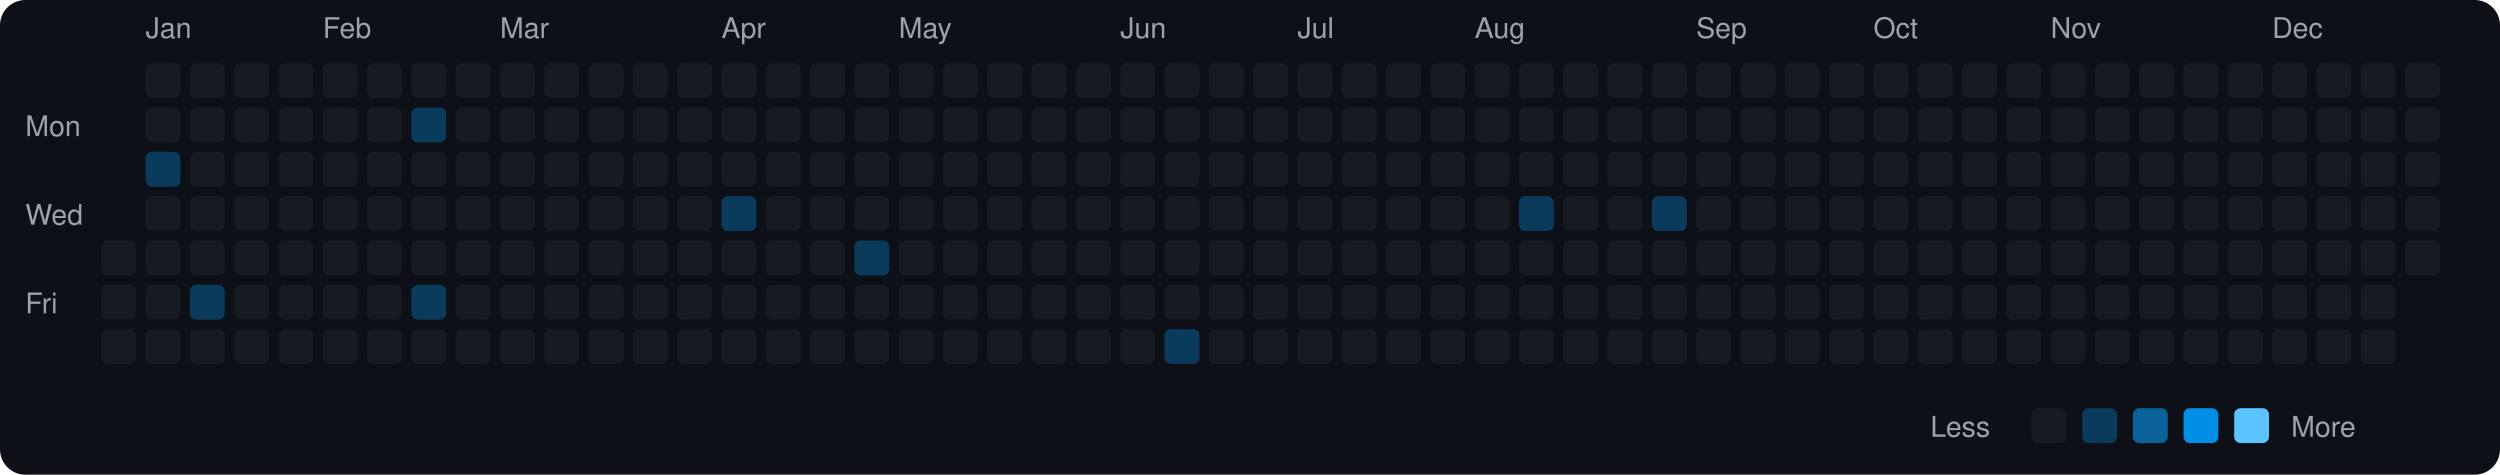
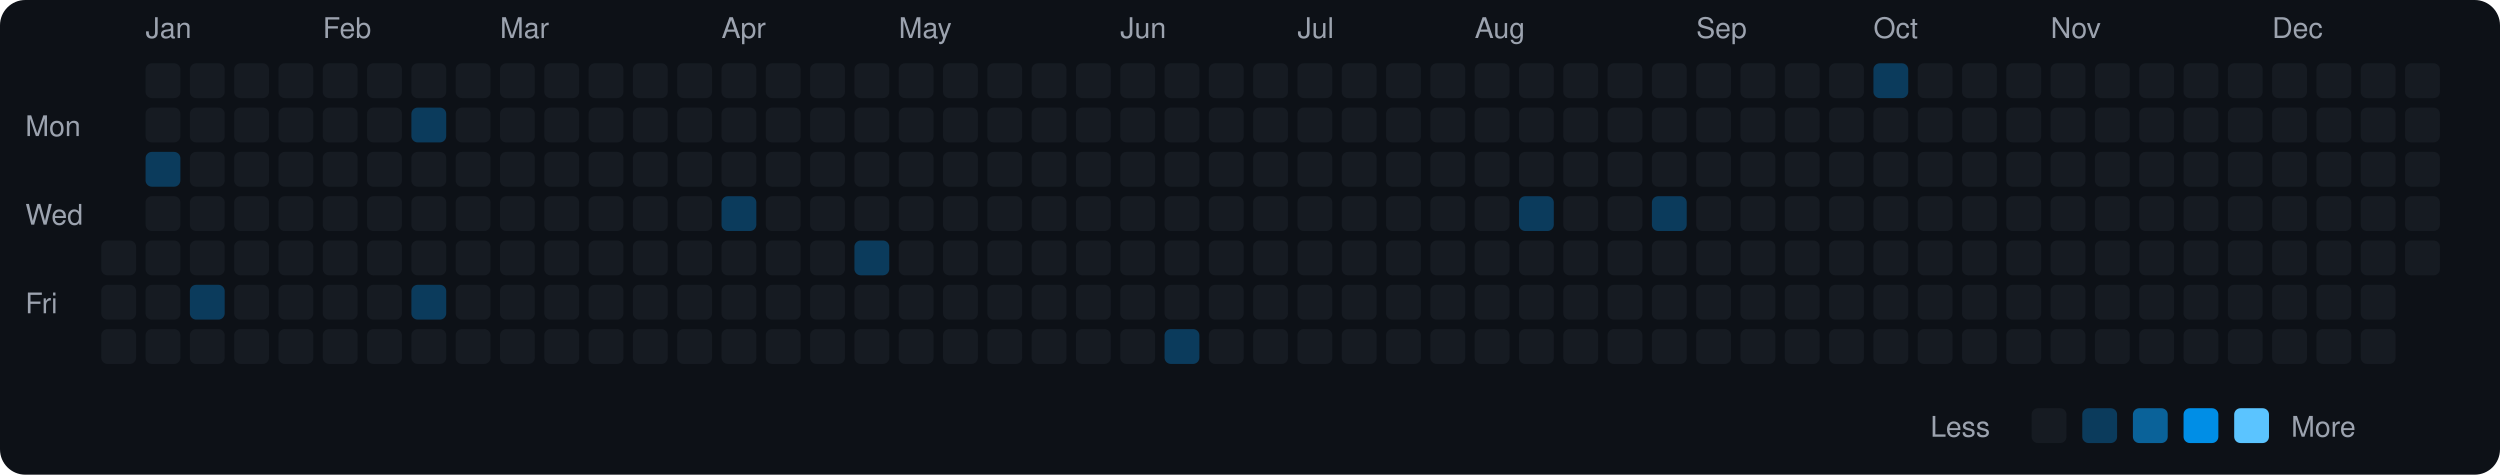
<svg xmlns="http://www.w3.org/2000/svg" viewBox="0 0 790 150" width="790" height="150">
  <rect width="790" height="150" fill="#0d1117" rx="8" ry="8" />
  <text x="8" y="43" fill="#9ca3af" font-size="9" font-family="-apple-system, BlinkMacSystemFont, 'Segoe UI', Helvetica, Arial, sans-serif">Mon</text>
  <text x="8" y="71" fill="#9ca3af" font-size="9" font-family="-apple-system, BlinkMacSystemFont, 'Segoe UI', Helvetica, Arial, sans-serif">Wed</text>
  <text x="8" y="99" fill="#9ca3af" font-size="9" font-family="-apple-system, BlinkMacSystemFont, 'Segoe UI', Helvetica, Arial, sans-serif">Fri</text>
  <rect x="32" y="76" width="11" height="11" rx="2" ry="2" fill="#161b22">
    </rect>
  <rect x="32" y="90" width="11" height="11" rx="2" ry="2" fill="#161b22">
    </rect>
  <rect x="32" y="104" width="11" height="11" rx="2" ry="2" fill="#161b22">
    </rect>
  <text x="46" y="12" fill="#9ca3af" font-size="9" font-family="-apple-system, BlinkMacSystemFont, 'Segoe UI', Helvetica, Arial, sans-serif">Jan</text>
  <rect x="46" y="20" width="11" height="11" rx="2" ry="2" fill="#161b22">
    </rect>
  <rect x="46" y="34" width="11" height="11" rx="2" ry="2" fill="#161b22">
    </rect>
  <rect x="46" y="48" width="11" height="11" rx="2" ry="2" fill="#0b3b5c">
    </rect>
  <rect x="46" y="62" width="11" height="11" rx="2" ry="2" fill="#161b22">
    </rect>
  <rect x="46" y="76" width="11" height="11" rx="2" ry="2" fill="#161b22">
    </rect>
  <rect x="46" y="90" width="11" height="11" rx="2" ry="2" fill="#161b22">
    </rect>
  <rect x="46" y="104" width="11" height="11" rx="2" ry="2" fill="#161b22">
    </rect>
  <rect x="60" y="20" width="11" height="11" rx="2" ry="2" fill="#161b22">
    </rect>
  <rect x="60" y="34" width="11" height="11" rx="2" ry="2" fill="#161b22">
    </rect>
  <rect x="60" y="48" width="11" height="11" rx="2" ry="2" fill="#161b22">
    </rect>
  <rect x="60" y="62" width="11" height="11" rx="2" ry="2" fill="#161b22">
    </rect>
  <rect x="60" y="76" width="11" height="11" rx="2" ry="2" fill="#161b22">
    </rect>
  <rect x="60" y="90" width="11" height="11" rx="2" ry="2" fill="#0b3b5c">
    </rect>
  <rect x="60" y="104" width="11" height="11" rx="2" ry="2" fill="#161b22">
    </rect>
  <rect x="74" y="20" width="11" height="11" rx="2" ry="2" fill="#161b22">
    </rect>
  <rect x="74" y="34" width="11" height="11" rx="2" ry="2" fill="#161b22">
    </rect>
  <rect x="74" y="48" width="11" height="11" rx="2" ry="2" fill="#161b22">
    </rect>
  <rect x="74" y="62" width="11" height="11" rx="2" ry="2" fill="#161b22">
    </rect>
  <rect x="74" y="76" width="11" height="11" rx="2" ry="2" fill="#161b22">
    </rect>
  <rect x="74" y="90" width="11" height="11" rx="2" ry="2" fill="#161b22">
    </rect>
  <rect x="74" y="104" width="11" height="11" rx="2" ry="2" fill="#161b22">
    </rect>
  <rect x="88" y="20" width="11" height="11" rx="2" ry="2" fill="#161b22">
    </rect>
  <rect x="88" y="34" width="11" height="11" rx="2" ry="2" fill="#161b22">
    </rect>
  <rect x="88" y="48" width="11" height="11" rx="2" ry="2" fill="#161b22">
    </rect>
  <rect x="88" y="62" width="11" height="11" rx="2" ry="2" fill="#161b22">
    </rect>
  <rect x="88" y="76" width="11" height="11" rx="2" ry="2" fill="#161b22">
    </rect>
  <rect x="88" y="90" width="11" height="11" rx="2" ry="2" fill="#161b22">
    </rect>
  <rect x="88" y="104" width="11" height="11" rx="2" ry="2" fill="#161b22">
    </rect>
  <text x="102" y="12" fill="#9ca3af" font-size="9" font-family="-apple-system, BlinkMacSystemFont, 'Segoe UI', Helvetica, Arial, sans-serif">Feb</text>
  <rect x="102" y="20" width="11" height="11" rx="2" ry="2" fill="#161b22">
    </rect>
  <rect x="102" y="34" width="11" height="11" rx="2" ry="2" fill="#161b22">
    </rect>
  <rect x="102" y="48" width="11" height="11" rx="2" ry="2" fill="#161b22">
    </rect>
  <rect x="102" y="62" width="11" height="11" rx="2" ry="2" fill="#161b22">
    </rect>
  <rect x="102" y="76" width="11" height="11" rx="2" ry="2" fill="#161b22">
    </rect>
  <rect x="102" y="90" width="11" height="11" rx="2" ry="2" fill="#161b22">
    </rect>
  <rect x="102" y="104" width="11" height="11" rx="2" ry="2" fill="#161b22">
    </rect>
  <rect x="116" y="20" width="11" height="11" rx="2" ry="2" fill="#161b22">
    </rect>
  <rect x="116" y="34" width="11" height="11" rx="2" ry="2" fill="#161b22">
    </rect>
  <rect x="116" y="48" width="11" height="11" rx="2" ry="2" fill="#161b22">
    </rect>
  <rect x="116" y="62" width="11" height="11" rx="2" ry="2" fill="#161b22">
    </rect>
  <rect x="116" y="76" width="11" height="11" rx="2" ry="2" fill="#161b22">
    </rect>
  <rect x="116" y="90" width="11" height="11" rx="2" ry="2" fill="#161b22">
    </rect>
  <rect x="116" y="104" width="11" height="11" rx="2" ry="2" fill="#161b22">
    </rect>
  <rect x="130" y="20" width="11" height="11" rx="2" ry="2" fill="#161b22">
    </rect>
  <rect x="130" y="34" width="11" height="11" rx="2" ry="2" fill="#0b3b5c">
    </rect>
  <rect x="130" y="48" width="11" height="11" rx="2" ry="2" fill="#161b22">
    </rect>
  <rect x="130" y="62" width="11" height="11" rx="2" ry="2" fill="#161b22">
    </rect>
  <rect x="130" y="76" width="11" height="11" rx="2" ry="2" fill="#161b22">
    </rect>
  <rect x="130" y="90" width="11" height="11" rx="2" ry="2" fill="#0b3b5c">
    </rect>
  <rect x="130" y="104" width="11" height="11" rx="2" ry="2" fill="#161b22">
    </rect>
  <rect x="144" y="20" width="11" height="11" rx="2" ry="2" fill="#161b22">
    </rect>
  <rect x="144" y="34" width="11" height="11" rx="2" ry="2" fill="#161b22">
    </rect>
  <rect x="144" y="48" width="11" height="11" rx="2" ry="2" fill="#161b22">
    </rect>
  <rect x="144" y="62" width="11" height="11" rx="2" ry="2" fill="#161b22">
    </rect>
  <rect x="144" y="76" width="11" height="11" rx="2" ry="2" fill="#161b22">
    </rect>
  <rect x="144" y="90" width="11" height="11" rx="2" ry="2" fill="#161b22">
    </rect>
  <rect x="144" y="104" width="11" height="11" rx="2" ry="2" fill="#161b22">
    </rect>
  <text x="158" y="12" fill="#9ca3af" font-size="9" font-family="-apple-system, BlinkMacSystemFont, 'Segoe UI', Helvetica, Arial, sans-serif">Mar</text>
  <rect x="158" y="20" width="11" height="11" rx="2" ry="2" fill="#161b22">
    </rect>
  <rect x="158" y="34" width="11" height="11" rx="2" ry="2" fill="#161b22">
    </rect>
  <rect x="158" y="48" width="11" height="11" rx="2" ry="2" fill="#161b22">
    </rect>
  <rect x="158" y="62" width="11" height="11" rx="2" ry="2" fill="#161b22">
    </rect>
  <rect x="158" y="76" width="11" height="11" rx="2" ry="2" fill="#161b22">
    </rect>
  <rect x="158" y="90" width="11" height="11" rx="2" ry="2" fill="#161b22">
    </rect>
  <rect x="158" y="104" width="11" height="11" rx="2" ry="2" fill="#161b22">
    </rect>
  <rect x="172" y="20" width="11" height="11" rx="2" ry="2" fill="#161b22">
    </rect>
  <rect x="172" y="34" width="11" height="11" rx="2" ry="2" fill="#161b22">
    </rect>
  <rect x="172" y="48" width="11" height="11" rx="2" ry="2" fill="#161b22">
    </rect>
  <rect x="172" y="62" width="11" height="11" rx="2" ry="2" fill="#161b22">
    </rect>
  <rect x="172" y="76" width="11" height="11" rx="2" ry="2" fill="#161b22">
    </rect>
  <rect x="172" y="90" width="11" height="11" rx="2" ry="2" fill="#161b22">
    </rect>
  <rect x="172" y="104" width="11" height="11" rx="2" ry="2" fill="#161b22">
    </rect>
  <rect x="186" y="20" width="11" height="11" rx="2" ry="2" fill="#161b22">
    </rect>
  <rect x="186" y="34" width="11" height="11" rx="2" ry="2" fill="#161b22">
    </rect>
  <rect x="186" y="48" width="11" height="11" rx="2" ry="2" fill="#161b22">
    </rect>
  <rect x="186" y="62" width="11" height="11" rx="2" ry="2" fill="#161b22">
    </rect>
  <rect x="186" y="76" width="11" height="11" rx="2" ry="2" fill="#161b22">
    </rect>
  <rect x="186" y="90" width="11" height="11" rx="2" ry="2" fill="#161b22">
    </rect>
  <rect x="186" y="104" width="11" height="11" rx="2" ry="2" fill="#161b22">
    </rect>
  <rect x="200" y="20" width="11" height="11" rx="2" ry="2" fill="#161b22">
    </rect>
  <rect x="200" y="34" width="11" height="11" rx="2" ry="2" fill="#161b22">
    </rect>
  <rect x="200" y="48" width="11" height="11" rx="2" ry="2" fill="#161b22">
    </rect>
  <rect x="200" y="62" width="11" height="11" rx="2" ry="2" fill="#161b22">
    </rect>
  <rect x="200" y="76" width="11" height="11" rx="2" ry="2" fill="#161b22">
    </rect>
  <rect x="200" y="90" width="11" height="11" rx="2" ry="2" fill="#161b22">
    </rect>
  <rect x="200" y="104" width="11" height="11" rx="2" ry="2" fill="#161b22">
    </rect>
  <rect x="214" y="20" width="11" height="11" rx="2" ry="2" fill="#161b22">
    </rect>
  <rect x="214" y="34" width="11" height="11" rx="2" ry="2" fill="#161b22">
    </rect>
  <rect x="214" y="48" width="11" height="11" rx="2" ry="2" fill="#161b22">
    </rect>
  <rect x="214" y="62" width="11" height="11" rx="2" ry="2" fill="#161b22">
    </rect>
  <rect x="214" y="76" width="11" height="11" rx="2" ry="2" fill="#161b22">
    </rect>
  <rect x="214" y="90" width="11" height="11" rx="2" ry="2" fill="#161b22">
    </rect>
  <rect x="214" y="104" width="11" height="11" rx="2" ry="2" fill="#161b22">
    </rect>
  <text x="228" y="12" fill="#9ca3af" font-size="9" font-family="-apple-system, BlinkMacSystemFont, 'Segoe UI', Helvetica, Arial, sans-serif">Apr</text>
  <rect x="228" y="20" width="11" height="11" rx="2" ry="2" fill="#161b22">
    </rect>
  <rect x="228" y="34" width="11" height="11" rx="2" ry="2" fill="#161b22">
    </rect>
  <rect x="228" y="48" width="11" height="11" rx="2" ry="2" fill="#161b22">
    </rect>
  <rect x="228" y="62" width="11" height="11" rx="2" ry="2" fill="#0b3b5c">
    </rect>
  <rect x="228" y="76" width="11" height="11" rx="2" ry="2" fill="#161b22">
    </rect>
  <rect x="228" y="90" width="11" height="11" rx="2" ry="2" fill="#161b22">
    </rect>
  <rect x="228" y="104" width="11" height="11" rx="2" ry="2" fill="#161b22">
    </rect>
  <rect x="242" y="20" width="11" height="11" rx="2" ry="2" fill="#161b22">
    </rect>
  <rect x="242" y="34" width="11" height="11" rx="2" ry="2" fill="#161b22">
    </rect>
  <rect x="242" y="48" width="11" height="11" rx="2" ry="2" fill="#161b22">
    </rect>
  <rect x="242" y="62" width="11" height="11" rx="2" ry="2" fill="#161b22">
    </rect>
  <rect x="242" y="76" width="11" height="11" rx="2" ry="2" fill="#161b22">
    </rect>
  <rect x="242" y="90" width="11" height="11" rx="2" ry="2" fill="#161b22">
    </rect>
  <rect x="242" y="104" width="11" height="11" rx="2" ry="2" fill="#161b22">
    </rect>
  <rect x="256" y="20" width="11" height="11" rx="2" ry="2" fill="#161b22">
    </rect>
  <rect x="256" y="34" width="11" height="11" rx="2" ry="2" fill="#161b22">
    </rect>
  <rect x="256" y="48" width="11" height="11" rx="2" ry="2" fill="#161b22">
    </rect>
  <rect x="256" y="62" width="11" height="11" rx="2" ry="2" fill="#161b22">
    </rect>
  <rect x="256" y="76" width="11" height="11" rx="2" ry="2" fill="#161b22">
    </rect>
  <rect x="256" y="90" width="11" height="11" rx="2" ry="2" fill="#161b22">
    </rect>
  <rect x="256" y="104" width="11" height="11" rx="2" ry="2" fill="#161b22">
    </rect>
  <rect x="270" y="20" width="11" height="11" rx="2" ry="2" fill="#161b22">
    </rect>
  <rect x="270" y="34" width="11" height="11" rx="2" ry="2" fill="#161b22">
    </rect>
  <rect x="270" y="48" width="11" height="11" rx="2" ry="2" fill="#161b22">
    </rect>
  <rect x="270" y="62" width="11" height="11" rx="2" ry="2" fill="#161b22">
    </rect>
  <rect x="270" y="76" width="11" height="11" rx="2" ry="2" fill="#0b3b5c">
    </rect>
  <rect x="270" y="90" width="11" height="11" rx="2" ry="2" fill="#161b22">
    </rect>
  <rect x="270" y="104" width="11" height="11" rx="2" ry="2" fill="#161b22">
    </rect>
  <text x="284" y="12" fill="#9ca3af" font-size="9" font-family="-apple-system, BlinkMacSystemFont, 'Segoe UI', Helvetica, Arial, sans-serif">May</text>
  <rect x="284" y="20" width="11" height="11" rx="2" ry="2" fill="#161b22">
    </rect>
  <rect x="284" y="34" width="11" height="11" rx="2" ry="2" fill="#161b22">
    </rect>
  <rect x="284" y="48" width="11" height="11" rx="2" ry="2" fill="#161b22">
    </rect>
  <rect x="284" y="62" width="11" height="11" rx="2" ry="2" fill="#161b22">
    </rect>
  <rect x="284" y="76" width="11" height="11" rx="2" ry="2" fill="#161b22">
    </rect>
  <rect x="284" y="90" width="11" height="11" rx="2" ry="2" fill="#161b22">
    </rect>
  <rect x="284" y="104" width="11" height="11" rx="2" ry="2" fill="#161b22">
    </rect>
  <rect x="298" y="20" width="11" height="11" rx="2" ry="2" fill="#161b22">
    </rect>
  <rect x="298" y="34" width="11" height="11" rx="2" ry="2" fill="#161b22">
    </rect>
  <rect x="298" y="48" width="11" height="11" rx="2" ry="2" fill="#161b22">
    </rect>
  <rect x="298" y="62" width="11" height="11" rx="2" ry="2" fill="#161b22">
    </rect>
  <rect x="298" y="76" width="11" height="11" rx="2" ry="2" fill="#161b22">
    </rect>
  <rect x="298" y="90" width="11" height="11" rx="2" ry="2" fill="#161b22">
    </rect>
  <rect x="298" y="104" width="11" height="11" rx="2" ry="2" fill="#161b22">
    </rect>
  <rect x="312" y="20" width="11" height="11" rx="2" ry="2" fill="#161b22">
    </rect>
  <rect x="312" y="34" width="11" height="11" rx="2" ry="2" fill="#161b22">
    </rect>
  <rect x="312" y="48" width="11" height="11" rx="2" ry="2" fill="#161b22">
    </rect>
  <rect x="312" y="62" width="11" height="11" rx="2" ry="2" fill="#161b22">
    </rect>
  <rect x="312" y="76" width="11" height="11" rx="2" ry="2" fill="#161b22">
    </rect>
  <rect x="312" y="90" width="11" height="11" rx="2" ry="2" fill="#161b22">
    </rect>
  <rect x="312" y="104" width="11" height="11" rx="2" ry="2" fill="#161b22">
    </rect>
  <rect x="326" y="20" width="11" height="11" rx="2" ry="2" fill="#161b22">
    </rect>
  <rect x="326" y="34" width="11" height="11" rx="2" ry="2" fill="#161b22">
    </rect>
  <rect x="326" y="48" width="11" height="11" rx="2" ry="2" fill="#161b22">
    </rect>
  <rect x="326" y="62" width="11" height="11" rx="2" ry="2" fill="#161b22">
    </rect>
  <rect x="326" y="76" width="11" height="11" rx="2" ry="2" fill="#161b22">
    </rect>
  <rect x="326" y="90" width="11" height="11" rx="2" ry="2" fill="#161b22">
    </rect>
  <rect x="326" y="104" width="11" height="11" rx="2" ry="2" fill="#161b22">
    </rect>
  <rect x="340" y="20" width="11" height="11" rx="2" ry="2" fill="#161b22">
    </rect>
  <rect x="340" y="34" width="11" height="11" rx="2" ry="2" fill="#161b22">
    </rect>
  <rect x="340" y="48" width="11" height="11" rx="2" ry="2" fill="#161b22">
    </rect>
  <rect x="340" y="62" width="11" height="11" rx="2" ry="2" fill="#161b22">
    </rect>
  <rect x="340" y="76" width="11" height="11" rx="2" ry="2" fill="#161b22">
    </rect>
  <rect x="340" y="90" width="11" height="11" rx="2" ry="2" fill="#161b22">
    </rect>
  <rect x="340" y="104" width="11" height="11" rx="2" ry="2" fill="#161b22">
    </rect>
  <text x="354" y="12" fill="#9ca3af" font-size="9" font-family="-apple-system, BlinkMacSystemFont, 'Segoe UI', Helvetica, Arial, sans-serif">Jun</text>
  <rect x="354" y="20" width="11" height="11" rx="2" ry="2" fill="#161b22">
    </rect>
  <rect x="354" y="34" width="11" height="11" rx="2" ry="2" fill="#161b22">
    </rect>
  <rect x="354" y="48" width="11" height="11" rx="2" ry="2" fill="#161b22">
    </rect>
  <rect x="354" y="62" width="11" height="11" rx="2" ry="2" fill="#161b22">
    </rect>
  <rect x="354" y="76" width="11" height="11" rx="2" ry="2" fill="#161b22">
    </rect>
  <rect x="354" y="90" width="11" height="11" rx="2" ry="2" fill="#161b22">
    </rect>
  <rect x="354" y="104" width="11" height="11" rx="2" ry="2" fill="#161b22">
    </rect>
  <rect x="368" y="20" width="11" height="11" rx="2" ry="2" fill="#161b22">
    </rect>
  <rect x="368" y="34" width="11" height="11" rx="2" ry="2" fill="#161b22">
    </rect>
  <rect x="368" y="48" width="11" height="11" rx="2" ry="2" fill="#161b22">
    </rect>
  <rect x="368" y="62" width="11" height="11" rx="2" ry="2" fill="#161b22">
    </rect>
  <rect x="368" y="76" width="11" height="11" rx="2" ry="2" fill="#161b22">
    </rect>
  <rect x="368" y="90" width="11" height="11" rx="2" ry="2" fill="#161b22">
    </rect>
  <rect x="368" y="104" width="11" height="11" rx="2" ry="2" fill="#0b3b5c">
    </rect>
  <rect x="382" y="20" width="11" height="11" rx="2" ry="2" fill="#161b22">
    </rect>
  <rect x="382" y="34" width="11" height="11" rx="2" ry="2" fill="#161b22">
    </rect>
  <rect x="382" y="48" width="11" height="11" rx="2" ry="2" fill="#161b22">
    </rect>
  <rect x="382" y="62" width="11" height="11" rx="2" ry="2" fill="#161b22">
    </rect>
  <rect x="382" y="76" width="11" height="11" rx="2" ry="2" fill="#161b22">
    </rect>
  <rect x="382" y="90" width="11" height="11" rx="2" ry="2" fill="#161b22">
    </rect>
  <rect x="382" y="104" width="11" height="11" rx="2" ry="2" fill="#161b22">
    </rect>
  <rect x="396" y="20" width="11" height="11" rx="2" ry="2" fill="#161b22">
    </rect>
  <rect x="396" y="34" width="11" height="11" rx="2" ry="2" fill="#161b22">
    </rect>
  <rect x="396" y="48" width="11" height="11" rx="2" ry="2" fill="#161b22">
    </rect>
  <rect x="396" y="62" width="11" height="11" rx="2" ry="2" fill="#161b22">
    </rect>
  <rect x="396" y="76" width="11" height="11" rx="2" ry="2" fill="#161b22">
    </rect>
  <rect x="396" y="90" width="11" height="11" rx="2" ry="2" fill="#161b22">
    </rect>
  <rect x="396" y="104" width="11" height="11" rx="2" ry="2" fill="#161b22">
    </rect>
  <text x="410" y="12" fill="#9ca3af" font-size="9" font-family="-apple-system, BlinkMacSystemFont, 'Segoe UI', Helvetica, Arial, sans-serif">Jul</text>
  <rect x="410" y="20" width="11" height="11" rx="2" ry="2" fill="#161b22">
    </rect>
  <rect x="410" y="34" width="11" height="11" rx="2" ry="2" fill="#161b22">
    </rect>
  <rect x="410" y="48" width="11" height="11" rx="2" ry="2" fill="#161b22">
    </rect>
  <rect x="410" y="62" width="11" height="11" rx="2" ry="2" fill="#161b22">
    </rect>
  <rect x="410" y="76" width="11" height="11" rx="2" ry="2" fill="#161b22">
    </rect>
  <rect x="410" y="90" width="11" height="11" rx="2" ry="2" fill="#161b22">
    </rect>
  <rect x="410" y="104" width="11" height="11" rx="2" ry="2" fill="#161b22">
    </rect>
  <rect x="424" y="20" width="11" height="11" rx="2" ry="2" fill="#161b22">
    </rect>
  <rect x="424" y="34" width="11" height="11" rx="2" ry="2" fill="#161b22">
    </rect>
  <rect x="424" y="48" width="11" height="11" rx="2" ry="2" fill="#161b22">
    </rect>
  <rect x="424" y="62" width="11" height="11" rx="2" ry="2" fill="#161b22">
    </rect>
  <rect x="424" y="76" width="11" height="11" rx="2" ry="2" fill="#161b22">
    </rect>
  <rect x="424" y="90" width="11" height="11" rx="2" ry="2" fill="#161b22">
    </rect>
  <rect x="424" y="104" width="11" height="11" rx="2" ry="2" fill="#161b22">
    </rect>
  <rect x="438" y="20" width="11" height="11" rx="2" ry="2" fill="#161b22">
    </rect>
  <rect x="438" y="34" width="11" height="11" rx="2" ry="2" fill="#161b22">
    </rect>
  <rect x="438" y="48" width="11" height="11" rx="2" ry="2" fill="#161b22">
    </rect>
  <rect x="438" y="62" width="11" height="11" rx="2" ry="2" fill="#161b22">
    </rect>
  <rect x="438" y="76" width="11" height="11" rx="2" ry="2" fill="#161b22">
    </rect>
  <rect x="438" y="90" width="11" height="11" rx="2" ry="2" fill="#161b22">
    </rect>
  <rect x="438" y="104" width="11" height="11" rx="2" ry="2" fill="#161b22">
    </rect>
  <rect x="452" y="20" width="11" height="11" rx="2" ry="2" fill="#161b22">
    </rect>
  <rect x="452" y="34" width="11" height="11" rx="2" ry="2" fill="#161b22">
    </rect>
  <rect x="452" y="48" width="11" height="11" rx="2" ry="2" fill="#161b22">
    </rect>
  <rect x="452" y="62" width="11" height="11" rx="2" ry="2" fill="#161b22">
    </rect>
  <rect x="452" y="76" width="11" height="11" rx="2" ry="2" fill="#161b22">
    </rect>
  <rect x="452" y="90" width="11" height="11" rx="2" ry="2" fill="#161b22">
    </rect>
  <rect x="452" y="104" width="11" height="11" rx="2" ry="2" fill="#161b22">
    </rect>
  <text x="466" y="12" fill="#9ca3af" font-size="9" font-family="-apple-system, BlinkMacSystemFont, 'Segoe UI', Helvetica, Arial, sans-serif">Aug</text>
  <rect x="466" y="20" width="11" height="11" rx="2" ry="2" fill="#161b22">
    </rect>
  <rect x="466" y="34" width="11" height="11" rx="2" ry="2" fill="#161b22">
    </rect>
  <rect x="466" y="48" width="11" height="11" rx="2" ry="2" fill="#161b22">
    </rect>
  <rect x="466" y="62" width="11" height="11" rx="2" ry="2" fill="#161b22">
    </rect>
  <rect x="466" y="76" width="11" height="11" rx="2" ry="2" fill="#161b22">
    </rect>
  <rect x="466" y="90" width="11" height="11" rx="2" ry="2" fill="#161b22">
    </rect>
  <rect x="466" y="104" width="11" height="11" rx="2" ry="2" fill="#161b22">
    </rect>
  <rect x="480" y="20" width="11" height="11" rx="2" ry="2" fill="#161b22">
    </rect>
  <rect x="480" y="34" width="11" height="11" rx="2" ry="2" fill="#161b22">
    </rect>
  <rect x="480" y="48" width="11" height="11" rx="2" ry="2" fill="#161b22">
    </rect>
  <rect x="480" y="62" width="11" height="11" rx="2" ry="2" fill="#0b3b5c">
    </rect>
  <rect x="480" y="76" width="11" height="11" rx="2" ry="2" fill="#161b22">
    </rect>
  <rect x="480" y="90" width="11" height="11" rx="2" ry="2" fill="#161b22">
    </rect>
  <rect x="480" y="104" width="11" height="11" rx="2" ry="2" fill="#161b22">
    </rect>
  <rect x="494" y="20" width="11" height="11" rx="2" ry="2" fill="#161b22">
    </rect>
  <rect x="494" y="34" width="11" height="11" rx="2" ry="2" fill="#161b22">
    </rect>
  <rect x="494" y="48" width="11" height="11" rx="2" ry="2" fill="#161b22">
    </rect>
  <rect x="494" y="62" width="11" height="11" rx="2" ry="2" fill="#161b22">
    </rect>
  <rect x="494" y="76" width="11" height="11" rx="2" ry="2" fill="#161b22">
    </rect>
  <rect x="494" y="90" width="11" height="11" rx="2" ry="2" fill="#161b22">
    </rect>
  <rect x="494" y="104" width="11" height="11" rx="2" ry="2" fill="#161b22">
    </rect>
  <rect x="508" y="20" width="11" height="11" rx="2" ry="2" fill="#161b22">
    </rect>
  <rect x="508" y="34" width="11" height="11" rx="2" ry="2" fill="#161b22">
    </rect>
  <rect x="508" y="48" width="11" height="11" rx="2" ry="2" fill="#161b22">
    </rect>
  <rect x="508" y="62" width="11" height="11" rx="2" ry="2" fill="#161b22">
    </rect>
  <rect x="508" y="76" width="11" height="11" rx="2" ry="2" fill="#161b22">
    </rect>
  <rect x="508" y="90" width="11" height="11" rx="2" ry="2" fill="#161b22">
    </rect>
  <rect x="508" y="104" width="11" height="11" rx="2" ry="2" fill="#161b22">
    </rect>
  <rect x="522" y="20" width="11" height="11" rx="2" ry="2" fill="#161b22">
    </rect>
  <rect x="522" y="34" width="11" height="11" rx="2" ry="2" fill="#161b22">
    </rect>
  <rect x="522" y="48" width="11" height="11" rx="2" ry="2" fill="#161b22">
    </rect>
  <rect x="522" y="62" width="11" height="11" rx="2" ry="2" fill="#0b3b5c">
    </rect>
  <rect x="522" y="76" width="11" height="11" rx="2" ry="2" fill="#161b22">
    </rect>
  <rect x="522" y="90" width="11" height="11" rx="2" ry="2" fill="#161b22">
    </rect>
  <rect x="522" y="104" width="11" height="11" rx="2" ry="2" fill="#161b22">
    </rect>
  <text x="536" y="12" fill="#9ca3af" font-size="9" font-family="-apple-system, BlinkMacSystemFont, 'Segoe UI', Helvetica, Arial, sans-serif">Sep</text>
  <rect x="536" y="20" width="11" height="11" rx="2" ry="2" fill="#161b22">
    </rect>
  <rect x="536" y="34" width="11" height="11" rx="2" ry="2" fill="#161b22">
    </rect>
  <rect x="536" y="48" width="11" height="11" rx="2" ry="2" fill="#161b22">
    </rect>
  <rect x="536" y="62" width="11" height="11" rx="2" ry="2" fill="#161b22">
    </rect>
  <rect x="536" y="76" width="11" height="11" rx="2" ry="2" fill="#161b22">
    </rect>
  <rect x="536" y="90" width="11" height="11" rx="2" ry="2" fill="#161b22">
    </rect>
  <rect x="536" y="104" width="11" height="11" rx="2" ry="2" fill="#161b22">
    </rect>
  <rect x="550" y="20" width="11" height="11" rx="2" ry="2" fill="#161b22">
    </rect>
  <rect x="550" y="34" width="11" height="11" rx="2" ry="2" fill="#161b22">
    </rect>
  <rect x="550" y="48" width="11" height="11" rx="2" ry="2" fill="#161b22">
    </rect>
  <rect x="550" y="62" width="11" height="11" rx="2" ry="2" fill="#161b22">
    </rect>
  <rect x="550" y="76" width="11" height="11" rx="2" ry="2" fill="#161b22">
    </rect>
  <rect x="550" y="90" width="11" height="11" rx="2" ry="2" fill="#161b22">
    </rect>
  <rect x="550" y="104" width="11" height="11" rx="2" ry="2" fill="#161b22">
    </rect>
  <rect x="564" y="20" width="11" height="11" rx="2" ry="2" fill="#161b22">
    </rect>
  <rect x="564" y="34" width="11" height="11" rx="2" ry="2" fill="#161b22">
    </rect>
  <rect x="564" y="48" width="11" height="11" rx="2" ry="2" fill="#161b22">
    </rect>
  <rect x="564" y="62" width="11" height="11" rx="2" ry="2" fill="#161b22">
    </rect>
  <rect x="564" y="76" width="11" height="11" rx="2" ry="2" fill="#161b22">
    </rect>
  <rect x="564" y="90" width="11" height="11" rx="2" ry="2" fill="#161b22">
    </rect>
  <rect x="564" y="104" width="11" height="11" rx="2" ry="2" fill="#161b22">
    </rect>
  <rect x="578" y="20" width="11" height="11" rx="2" ry="2" fill="#161b22">
    </rect>
  <rect x="578" y="34" width="11" height="11" rx="2" ry="2" fill="#161b22">
    </rect>
  <rect x="578" y="48" width="11" height="11" rx="2" ry="2" fill="#161b22">
    </rect>
  <rect x="578" y="62" width="11" height="11" rx="2" ry="2" fill="#161b22">
    </rect>
  <rect x="578" y="76" width="11" height="11" rx="2" ry="2" fill="#161b22">
    </rect>
  <rect x="578" y="90" width="11" height="11" rx="2" ry="2" fill="#161b22">
    </rect>
  <rect x="578" y="104" width="11" height="11" rx="2" ry="2" fill="#161b22">
    </rect>
  <text x="592" y="12" fill="#9ca3af" font-size="9" font-family="-apple-system, BlinkMacSystemFont, 'Segoe UI', Helvetica, Arial, sans-serif">Oct</text>
-   <rect x="592" y="20" width="11" height="11" rx="2" ry="2" fill="#161b22">
+   <rect x="592" y="20" width="11" height="11" rx="2" ry="2" fill="#0b3b5c">
    </rect>
  <rect x="592" y="34" width="11" height="11" rx="2" ry="2" fill="#161b22">
    </rect>
  <rect x="592" y="48" width="11" height="11" rx="2" ry="2" fill="#161b22">
    </rect>
  <rect x="592" y="62" width="11" height="11" rx="2" ry="2" fill="#161b22">
    </rect>
  <rect x="592" y="76" width="11" height="11" rx="2" ry="2" fill="#161b22">
    </rect>
  <rect x="592" y="90" width="11" height="11" rx="2" ry="2" fill="#161b22">
    </rect>
  <rect x="592" y="104" width="11" height="11" rx="2" ry="2" fill="#161b22">
    </rect>
  <rect x="606" y="20" width="11" height="11" rx="2" ry="2" fill="#161b22">
    </rect>
  <rect x="606" y="34" width="11" height="11" rx="2" ry="2" fill="#161b22">
    </rect>
  <rect x="606" y="48" width="11" height="11" rx="2" ry="2" fill="#161b22">
    </rect>
  <rect x="606" y="62" width="11" height="11" rx="2" ry="2" fill="#161b22">
    </rect>
  <rect x="606" y="76" width="11" height="11" rx="2" ry="2" fill="#161b22">
    </rect>
  <rect x="606" y="90" width="11" height="11" rx="2" ry="2" fill="#161b22">
    </rect>
  <rect x="606" y="104" width="11" height="11" rx="2" ry="2" fill="#161b22">
    </rect>
  <rect x="620" y="20" width="11" height="11" rx="2" ry="2" fill="#161b22">
    </rect>
  <rect x="620" y="34" width="11" height="11" rx="2" ry="2" fill="#161b22">
    </rect>
  <rect x="620" y="48" width="11" height="11" rx="2" ry="2" fill="#161b22">
    </rect>
  <rect x="620" y="62" width="11" height="11" rx="2" ry="2" fill="#161b22">
    </rect>
  <rect x="620" y="76" width="11" height="11" rx="2" ry="2" fill="#161b22">
    </rect>
  <rect x="620" y="90" width="11" height="11" rx="2" ry="2" fill="#161b22">
    </rect>
  <rect x="620" y="104" width="11" height="11" rx="2" ry="2" fill="#161b22">
    </rect>
  <rect x="634" y="20" width="11" height="11" rx="2" ry="2" fill="#161b22">
    </rect>
  <rect x="634" y="34" width="11" height="11" rx="2" ry="2" fill="#161b22">
    </rect>
  <rect x="634" y="48" width="11" height="11" rx="2" ry="2" fill="#161b22">
    </rect>
  <rect x="634" y="62" width="11" height="11" rx="2" ry="2" fill="#161b22">
    </rect>
  <rect x="634" y="76" width="11" height="11" rx="2" ry="2" fill="#161b22">
    </rect>
  <rect x="634" y="90" width="11" height="11" rx="2" ry="2" fill="#161b22">
    </rect>
  <rect x="634" y="104" width="11" height="11" rx="2" ry="2" fill="#161b22">
    </rect>
  <text x="648" y="12" fill="#9ca3af" font-size="9" font-family="-apple-system, BlinkMacSystemFont, 'Segoe UI', Helvetica, Arial, sans-serif">Nov</text>
  <rect x="648" y="20" width="11" height="11" rx="2" ry="2" fill="#161b22">
    </rect>
  <rect x="648" y="34" width="11" height="11" rx="2" ry="2" fill="#161b22">
    </rect>
  <rect x="648" y="48" width="11" height="11" rx="2" ry="2" fill="#161b22">
    </rect>
  <rect x="648" y="62" width="11" height="11" rx="2" ry="2" fill="#161b22">
    </rect>
  <rect x="648" y="76" width="11" height="11" rx="2" ry="2" fill="#161b22">
    </rect>
  <rect x="648" y="90" width="11" height="11" rx="2" ry="2" fill="#161b22">
    </rect>
  <rect x="648" y="104" width="11" height="11" rx="2" ry="2" fill="#161b22">
    </rect>
  <rect x="662" y="20" width="11" height="11" rx="2" ry="2" fill="#161b22">
    </rect>
  <rect x="662" y="34" width="11" height="11" rx="2" ry="2" fill="#161b22">
    </rect>
  <rect x="662" y="48" width="11" height="11" rx="2" ry="2" fill="#161b22">
    </rect>
  <rect x="662" y="62" width="11" height="11" rx="2" ry="2" fill="#161b22">
    </rect>
  <rect x="662" y="76" width="11" height="11" rx="2" ry="2" fill="#161b22">
    </rect>
  <rect x="662" y="90" width="11" height="11" rx="2" ry="2" fill="#161b22">
    </rect>
  <rect x="662" y="104" width="11" height="11" rx="2" ry="2" fill="#161b22">
    </rect>
  <rect x="676" y="20" width="11" height="11" rx="2" ry="2" fill="#161b22">
    </rect>
  <rect x="676" y="34" width="11" height="11" rx="2" ry="2" fill="#161b22">
    </rect>
  <rect x="676" y="48" width="11" height="11" rx="2" ry="2" fill="#161b22">
    </rect>
  <rect x="676" y="62" width="11" height="11" rx="2" ry="2" fill="#161b22">
    </rect>
  <rect x="676" y="76" width="11" height="11" rx="2" ry="2" fill="#161b22">
    </rect>
  <rect x="676" y="90" width="11" height="11" rx="2" ry="2" fill="#161b22">
    </rect>
  <rect x="676" y="104" width="11" height="11" rx="2" ry="2" fill="#161b22">
    </rect>
  <rect x="690" y="20" width="11" height="11" rx="2" ry="2" fill="#161b22">
    </rect>
  <rect x="690" y="34" width="11" height="11" rx="2" ry="2" fill="#161b22">
    </rect>
  <rect x="690" y="48" width="11" height="11" rx="2" ry="2" fill="#161b22">
    </rect>
  <rect x="690" y="62" width="11" height="11" rx="2" ry="2" fill="#161b22">
    </rect>
  <rect x="690" y="76" width="11" height="11" rx="2" ry="2" fill="#161b22">
    </rect>
  <rect x="690" y="90" width="11" height="11" rx="2" ry="2" fill="#161b22">
    </rect>
  <rect x="690" y="104" width="11" height="11" rx="2" ry="2" fill="#161b22">
    </rect>
  <rect x="704" y="20" width="11" height="11" rx="2" ry="2" fill="#161b22">
    </rect>
  <rect x="704" y="34" width="11" height="11" rx="2" ry="2" fill="#161b22">
    </rect>
  <rect x="704" y="48" width="11" height="11" rx="2" ry="2" fill="#161b22">
    </rect>
  <rect x="704" y="62" width="11" height="11" rx="2" ry="2" fill="#161b22">
    </rect>
  <rect x="704" y="76" width="11" height="11" rx="2" ry="2" fill="#161b22">
    </rect>
  <rect x="704" y="90" width="11" height="11" rx="2" ry="2" fill="#161b22">
    </rect>
  <rect x="704" y="104" width="11" height="11" rx="2" ry="2" fill="#161b22">
    </rect>
  <text x="718" y="12" fill="#9ca3af" font-size="9" font-family="-apple-system, BlinkMacSystemFont, 'Segoe UI', Helvetica, Arial, sans-serif">Dec</text>
  <rect x="718" y="20" width="11" height="11" rx="2" ry="2" fill="#161b22">
    </rect>
  <rect x="718" y="34" width="11" height="11" rx="2" ry="2" fill="#161b22">
    </rect>
  <rect x="718" y="48" width="11" height="11" rx="2" ry="2" fill="#161b22">
    </rect>
  <rect x="718" y="62" width="11" height="11" rx="2" ry="2" fill="#161b22">
    </rect>
  <rect x="718" y="76" width="11" height="11" rx="2" ry="2" fill="#161b22">
    </rect>
  <rect x="718" y="90" width="11" height="11" rx="2" ry="2" fill="#161b22">
    </rect>
  <rect x="718" y="104" width="11" height="11" rx="2" ry="2" fill="#161b22">
    </rect>
  <rect x="732" y="20" width="11" height="11" rx="2" ry="2" fill="#161b22">
    </rect>
  <rect x="732" y="34" width="11" height="11" rx="2" ry="2" fill="#161b22">
    </rect>
  <rect x="732" y="48" width="11" height="11" rx="2" ry="2" fill="#161b22">
    </rect>
  <rect x="732" y="62" width="11" height="11" rx="2" ry="2" fill="#161b22">
    </rect>
  <rect x="732" y="76" width="11" height="11" rx="2" ry="2" fill="#161b22">
    </rect>
  <rect x="732" y="90" width="11" height="11" rx="2" ry="2" fill="#161b22">
    </rect>
  <rect x="732" y="104" width="11" height="11" rx="2" ry="2" fill="#161b22">
    </rect>
  <rect x="746" y="20" width="11" height="11" rx="2" ry="2" fill="#161b22">
    </rect>
  <rect x="746" y="34" width="11" height="11" rx="2" ry="2" fill="#161b22">
    </rect>
  <rect x="746" y="48" width="11" height="11" rx="2" ry="2" fill="#161b22">
    </rect>
  <rect x="746" y="62" width="11" height="11" rx="2" ry="2" fill="#161b22">
    </rect>
  <rect x="746" y="76" width="11" height="11" rx="2" ry="2" fill="#161b22">
    </rect>
  <rect x="746" y="90" width="11" height="11" rx="2" ry="2" fill="#161b22">
    </rect>
  <rect x="746" y="104" width="11" height="11" rx="2" ry="2" fill="#161b22">
    </rect>
  <rect x="760" y="20" width="11" height="11" rx="2" ry="2" fill="#161b22">
    </rect>
  <rect x="760" y="34" width="11" height="11" rx="2" ry="2" fill="#161b22">
    </rect>
  <rect x="760" y="48" width="11" height="11" rx="2" ry="2" fill="#161b22">
    </rect>
  <rect x="760" y="62" width="11" height="11" rx="2" ry="2" fill="#161b22">
    </rect>
  <rect x="760" y="76" width="11" height="11" rx="2" ry="2" fill="#161b22">
    </rect>
  <text x="610" y="138" fill="#9ca3af" font-size="9" font-family="-apple-system, BlinkMacSystemFont, 'Segoe UI', Helvetica, Arial, sans-serif">Less</text>
  <rect x="642" y="129" width="11" height="11" rx="2" ry="2" fill="#161b22" />
  <rect x="658" y="129" width="11" height="11" rx="2" ry="2" fill="#0b3b5c" />
  <rect x="674" y="129" width="11" height="11" rx="2" ry="2" fill="#0a6299" />
  <rect x="690" y="129" width="11" height="11" rx="2" ry="2" fill="#008ee6" />
  <rect x="706" y="129" width="11" height="11" rx="2" ry="2" fill="#5bc4ff" />
  <text x="724" y="138" fill="#9ca3af" font-size="9" font-family="-apple-system, BlinkMacSystemFont, 'Segoe UI', Helvetica, Arial, sans-serif">More</text>
</svg>
